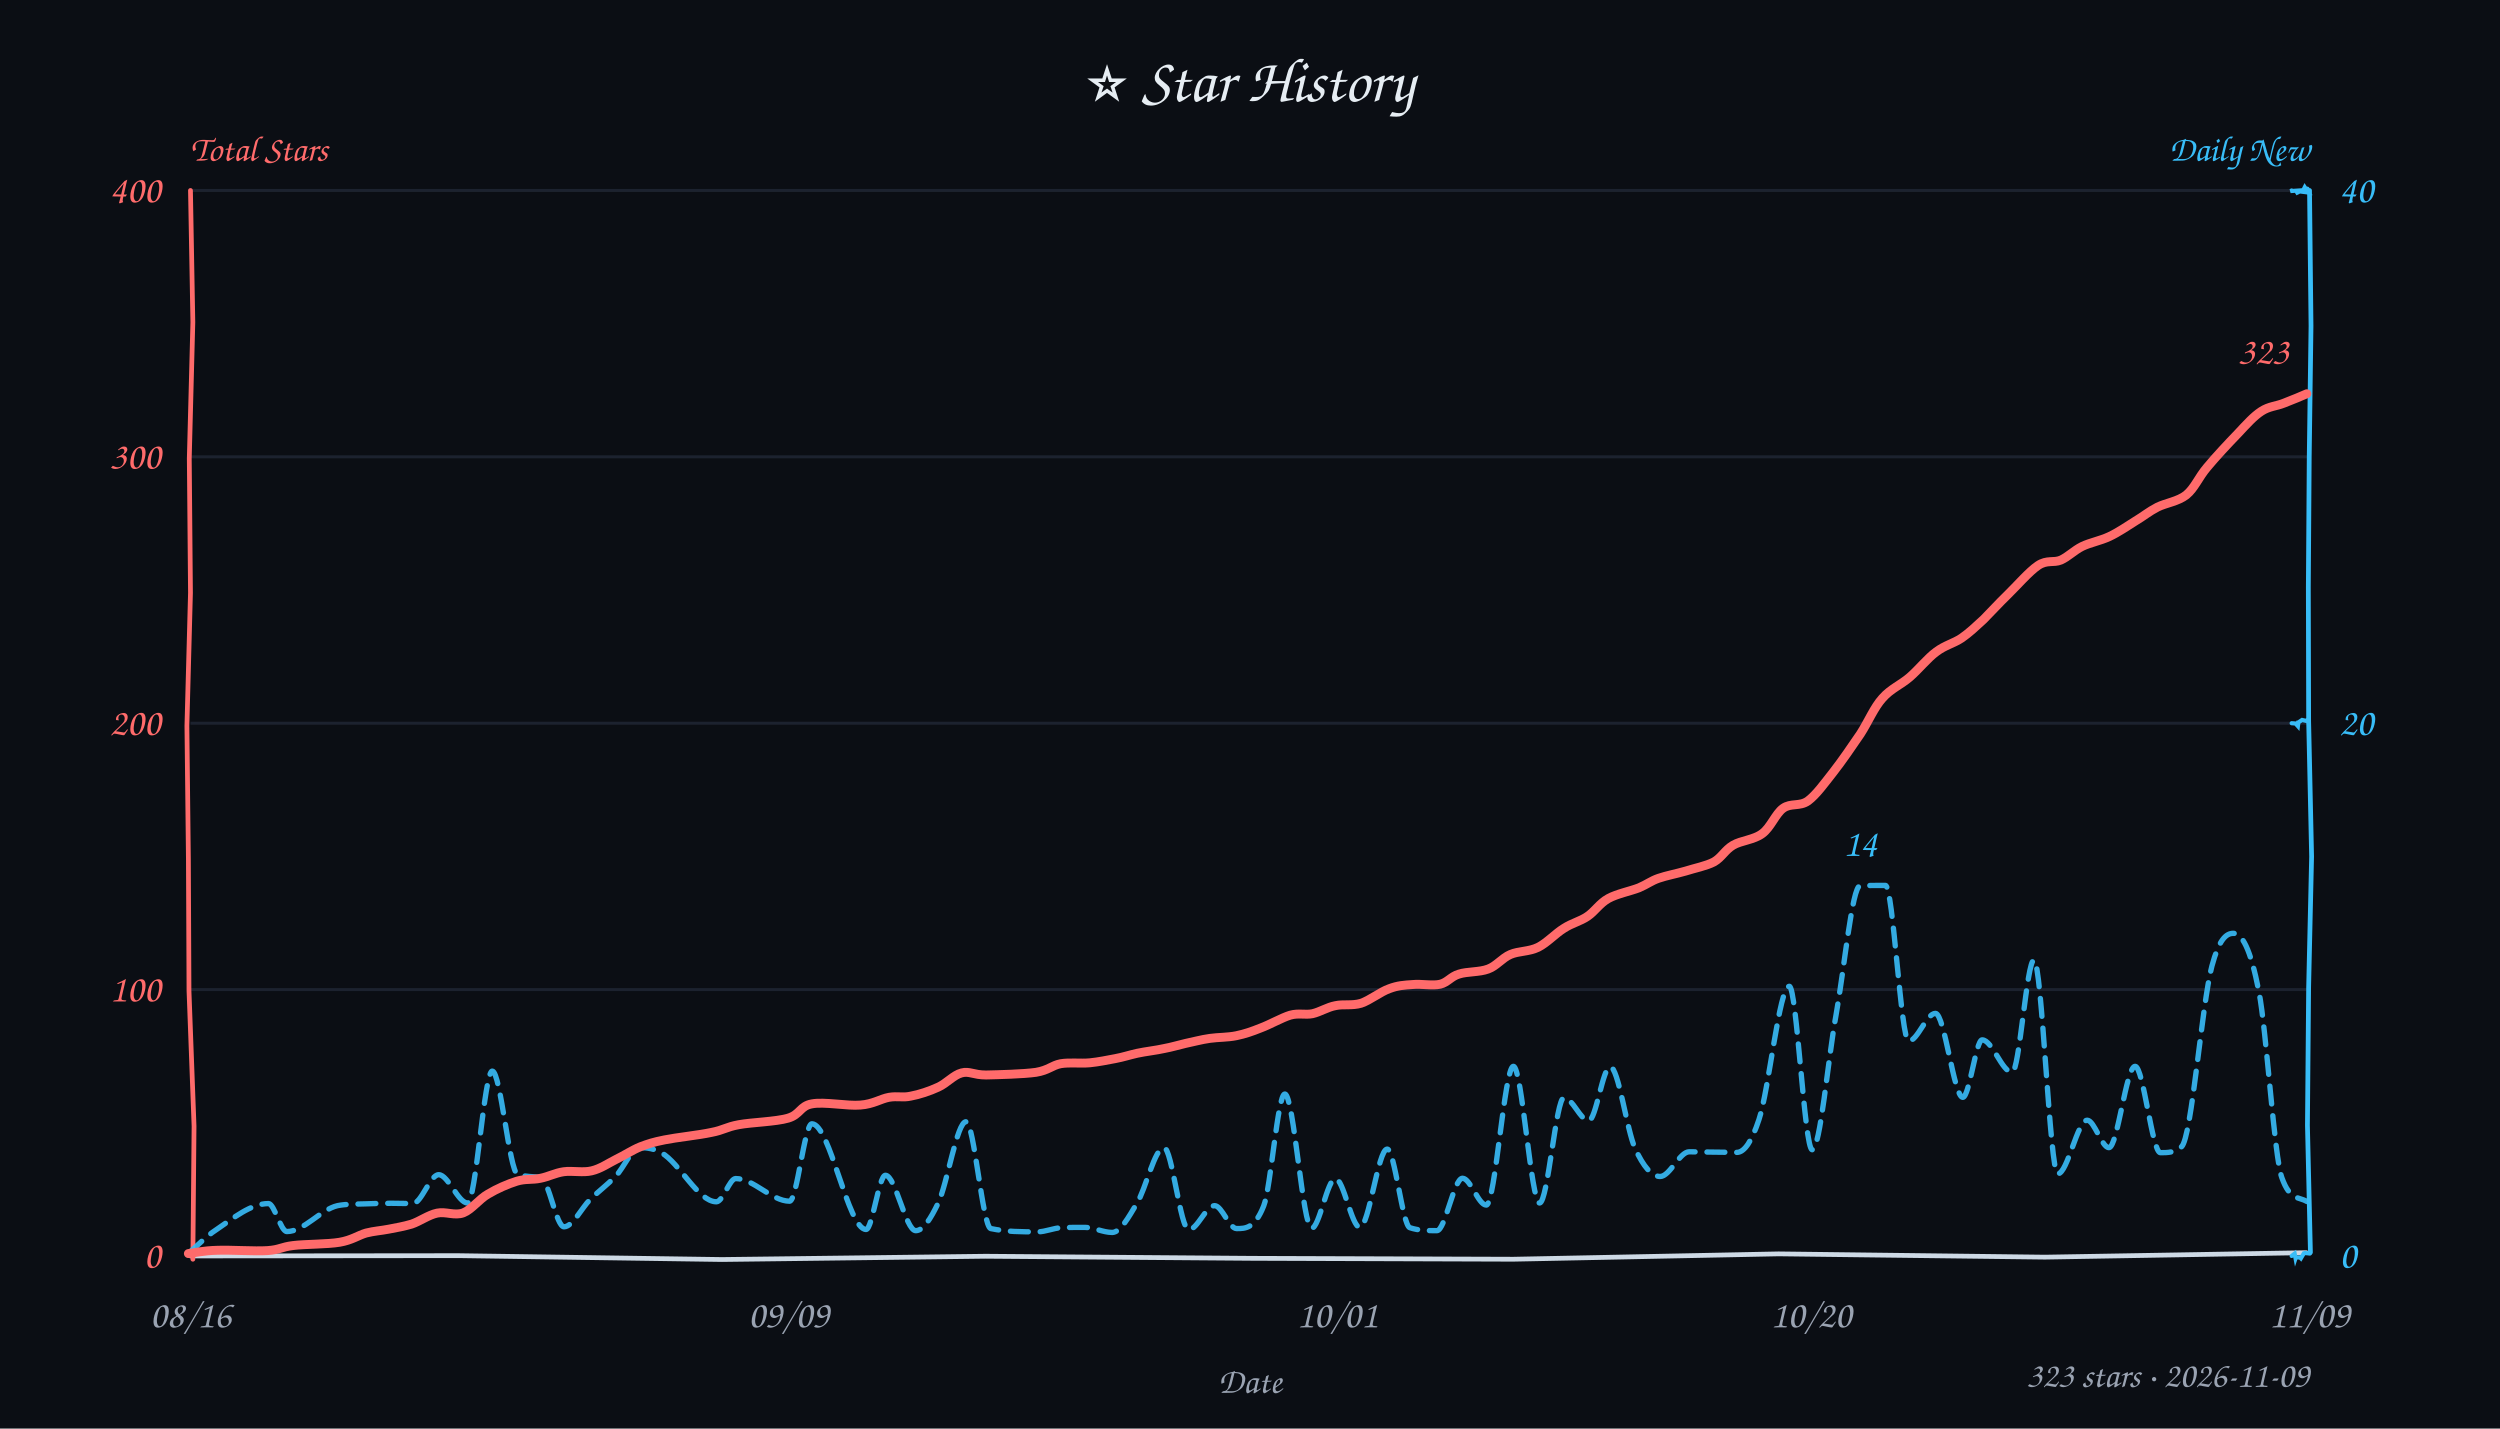
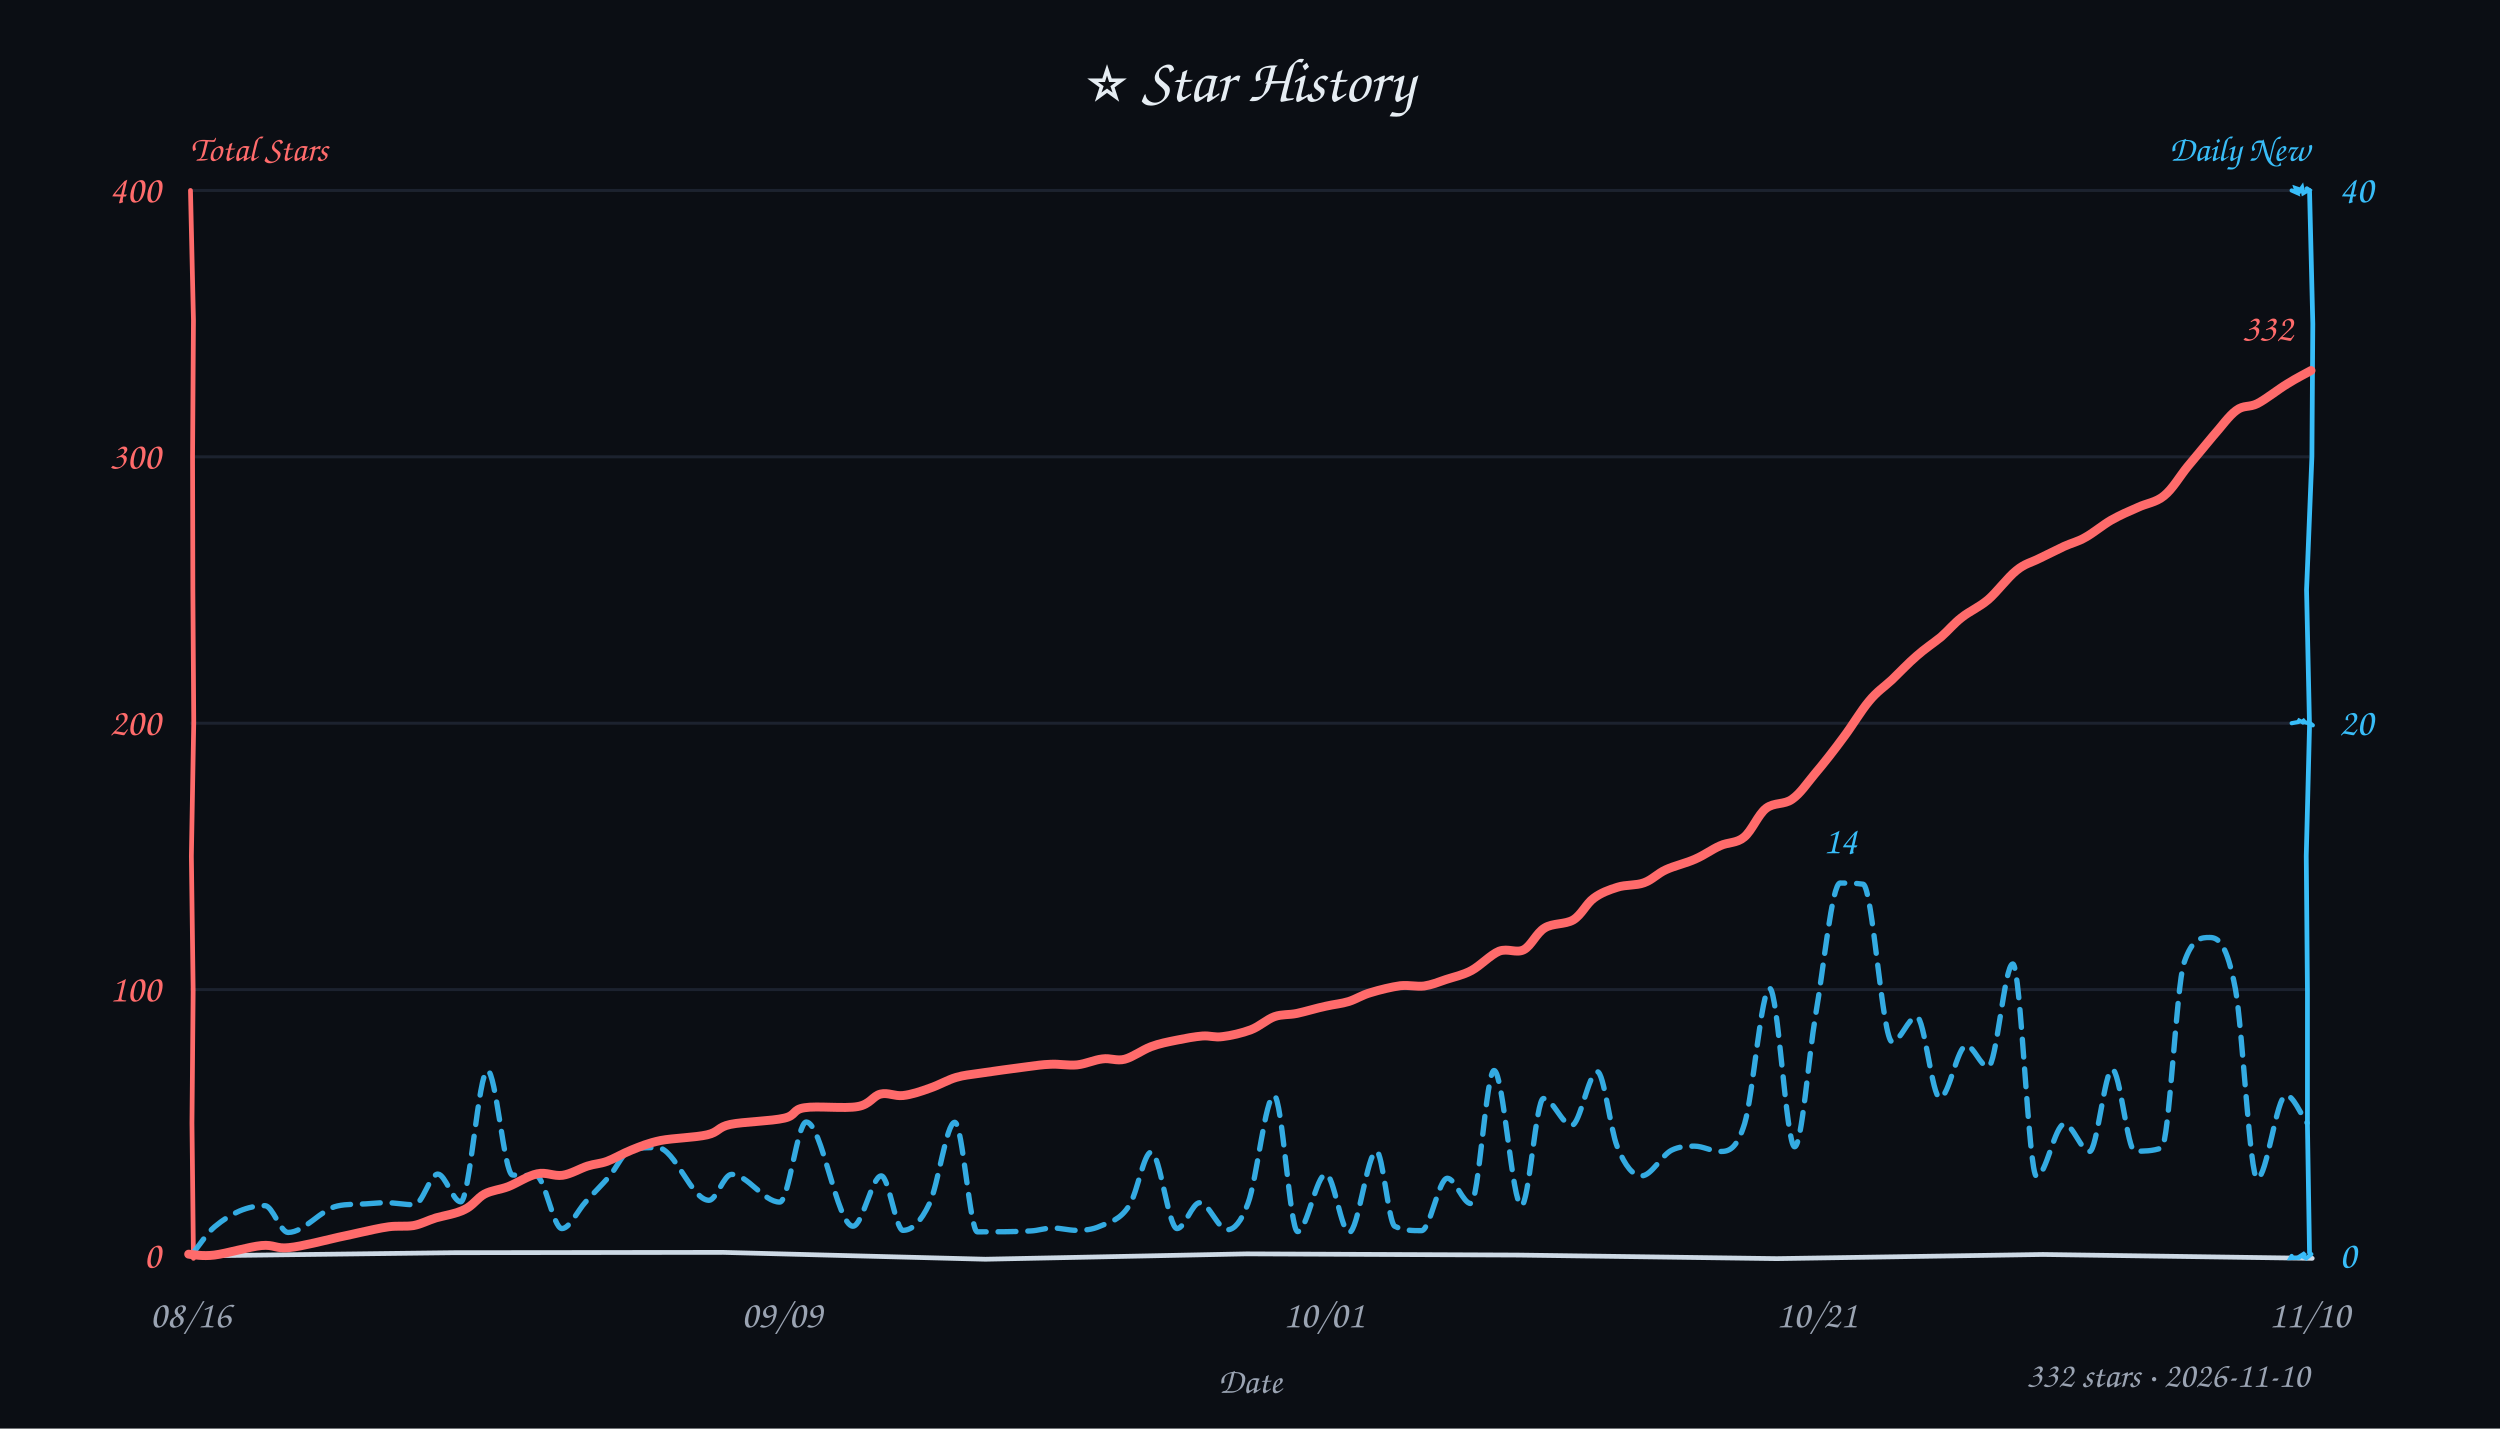
<svg xmlns="http://www.w3.org/2000/svg" width="840" height="480" viewBox="0 0 840 480" fill="#e6edf3">
  <style>text{font-family:"Comic Sans MS","Comic Sans","Chalkboard SE","Marker Felt","Segoe Print",cursive}</style>
  <rect width="100%" height="100%" fill="#0b0e14" />
  <text x="420" y="34" text-anchor="middle" font-size="21">⭐ Star History</text>
  <text x="64" y="54" font-size="12" font-weight="600" fill="#ff6b6b">Total Stars</text>
  <text x="776" y="54" text-anchor="end" font-size="12" font-weight="600" fill="#38bdf8">Daily New</text>
  <line x1="64" y1="332.5" x2="776" y2="332.5" stroke="#232b3a" stroke-width="1" opacity="0.7" />
  <line x1="64" y1="243.0" x2="776" y2="243.0" stroke="#232b3a" stroke-width="1" opacity="0.7" />
  <line x1="64" y1="153.5" x2="776" y2="153.5" stroke="#232b3a" stroke-width="1" opacity="0.7" />
  <line x1="64" y1="64.0" x2="776" y2="64.0" stroke="#232b3a" stroke-width="1" opacity="0.7" />
-   <path d="M 64 422 L 154.0 421.9 L 242.6 423.2 L 331.1 422.1 L 420.8 422.8 L 508.4 423.1 L 597.6 421.3 L 687.1 422.4 L 774.9 420.9" stroke="#cdd9e5" stroke-width="1.6" fill="none" stroke-linecap="round" />
-   <path d="M 64 64 L 64.8 108.3 L 63.6 154.0 L 64.0 199.2 L 62.8 243.9 L 63.3 288.6 L 63.5 332.9 L 65.2 378.4 L 64.8 423.1" stroke="#ff6b6b" stroke-width="1.6" fill="none" stroke-linecap="round" data-axis="total" />
-   <path d="M 776 64 L 776.5 109.5 L 775.9 153.7 L 775.6 197.3 L 775.7 242.1 L 776.7 287.8 L 775.7 331.7 L 775.3 378.1 L 776.3 420.8" stroke="#38bdf8" stroke-width="1.6" fill="none" stroke-linecap="round" data-axis="daily" />
-   <path d="M 770 422 L 771.0 421.2 L 771.3 422.8 L 771.4 422.5 L 772.8 422.5 L 773.1 422.8 L 774.1 421.1 L 774.5 421.0 L 776.1 421.2" stroke="#38bdf8" stroke-width="1.4" fill="none" stroke-linecap="round" />
-   <path d="M 770 243 L 771.3 243.1 L 772.1 244.0 L 772.3 242.4 L 772.0 242.9 L 773.5 241.9 L 775.2 242.3 L 775.9 242.6 L 775.1 242.0" stroke="#38bdf8" stroke-width="1.4" fill="none" stroke-linecap="round" />
-   <path d="M 770 64 L 769.6 64.2 L 772.6 64.0 L 771.3 65.0 L 774.0 63.7 L 774.4 62.9 L 775.6 64.7 L 774.1 64.5 L 775.3 63.4" stroke="#38bdf8" stroke-width="1.4" fill="none" stroke-linecap="round" />
+   <path d="M 64 422 L 152.4 420.9 L 243.0 420.8 L 331.1 423.1 L 418.8 421.3 L 510.0 421.7 L 597.0 422.9 L 686.4 421.5 L 776.9 422.8" stroke="#cdd9e5" stroke-width="1.6" fill="none" stroke-linecap="round" />
+   <path d="M 64 64 L 65.0 107.6 L 64.7 153.3 L 64.8 198.2 L 65.1 242.8 L 64.3 287.7 L 64.9 332.9 L 64.5 377.3 L 65.0 422.8" stroke="#ff6b6b" stroke-width="1.6" fill="none" stroke-linecap="round" data-axis="total" />
+   <path d="M 776 64 L 777.1 108.8 L 776.8 153.4 L 775.0 198.2 L 776.0 244.0 L 774.9 287.6 L 775.3 333.2 L 775.3 378.1 L 776.0 420.9" stroke="#38bdf8" stroke-width="1.6" fill="none" stroke-linecap="round" data-axis="daily" />
+   <path d="M 770 422 L 769.6 422.7 L 772.5 422.6 L 773.4 421.7 L 772.0 422.6 L 774.5 421.0 L 773.8 422.2 L 774.9 422.8 L 776.6 421.4" stroke="#38bdf8" stroke-width="1.4" fill="none" stroke-linecap="round" />
+   <path d="M 770 243 L 770.5 242.9 L 772.2 242.6 L 772.5 242.1 L 773.7 242.7 L 774.5 241.8 L 773.5 242.5 L 776.3 243.1 L 777.1 243.7" stroke="#38bdf8" stroke-width="1.4" fill="none" stroke-linecap="round" />
+   <path d="M 770 64 L 771.8 64.8 L 771.3 63.2 L 773.1 63.8 L 772.1 65.0 L 773.5 63.0 L 773.9 64.9 L 775.8 63.8 L 775.1 63.3" stroke="#38bdf8" stroke-width="1.4" fill="none" stroke-linecap="round" />
  <text x="54" y="426.0" text-anchor="end" font-size="13" fill="#ff6b6b" data-axis="total">0</text>
  <text x="54" y="336.5" text-anchor="end" font-size="13" fill="#ff6b6b" data-axis="total">100</text>
  <text x="54" y="247.0" text-anchor="end" font-size="13" fill="#ff6b6b" data-axis="total">200</text>
  <text x="54" y="157.5" text-anchor="end" font-size="13" fill="#ff6b6b" data-axis="total">300</text>
  <text x="54" y="68.0" text-anchor="end" font-size="13" fill="#ff6b6b" data-axis="total">400</text>
  <text x="786" y="426.0" text-anchor="start" font-size="13" fill="#38bdf8" data-axis="daily">0</text>
  <text x="786" y="247.0" text-anchor="start" font-size="13" fill="#38bdf8" data-axis="daily">20</text>
  <text x="786" y="68.0" text-anchor="start" font-size="13" fill="#38bdf8" data-axis="daily">40</text>
  <text x="64.0" y="446" text-anchor="middle" font-size="13" fill="#9aa3b2">08/16</text>
-   <text x="265.0" y="446" text-anchor="middle" font-size="13" fill="#9aa3b2">09/09</text>
-   <text x="449.3" y="446" text-anchor="middle" font-size="13" fill="#9aa3b2">10/01</text>
-   <text x="608.5" y="446" text-anchor="middle" font-size="13" fill="#9aa3b2">10/20</text>
-   <text x="776.0" y="446" text-anchor="middle" font-size="13" fill="#9aa3b2">11/09</text>
+   <text x="262.7" y="446" text-anchor="middle" font-size="13" fill="#9aa3b2">09/09</text>
+   <text x="444.8" y="446" text-anchor="middle" font-size="13" fill="#9aa3b2">10/01</text>
+   <text x="610.4" y="446" text-anchor="middle" font-size="13" fill="#9aa3b2">10/21</text>
+   <text x="776.0" y="446" text-anchor="middle" font-size="13" fill="#9aa3b2">11/10</text>
  <text x="420" y="468" font-size="12" fill="#9aa3b2" text-anchor="middle">Date</text>
-   <path d="M 63.3 421.1 C 66.4 418.5, 69.4 415.3, 72.5 413.3 C 78.4 409.3, 84.3 404.4, 90.2 404.4 C 92.2 404.4, 94.3 413.8, 96.4 413.8 C 102.1 413.8, 107.7 406.4, 113.4 405.1 C 116.5 404.5, 119.5 404.6, 122.6 404.5 C 125.6 404.4, 128.5 404.3, 131.5 404.3 C 133.9 404.3, 136.3 404.4, 138.7 404.4 C 141.6 404.4, 144.5 394.7, 147.4 394.7 C 150.6 394.7, 153.9 404.2, 157.1 404.2 C 159.9 404.2, 162.7 359.9, 165.4 359.9 C 168.2 359.9, 171.1 393.5, 173.9 394.6 C 176.5 395.5, 179.2 395.2, 181.8 395.7 C 184.3 396.2, 186.9 412.2, 189.5 412.2 C 192.4 412.2, 195.4 405.9, 198.3 403.0 C 201.1 400.3, 203.9 398.2, 206.8 395.3 C 209.6 392.4, 212.3 385.6, 215.1 385.6 C 217.5 385.6, 219.9 386.0, 222.2 387.3 C 228.4 390.8, 234.6 403.8, 240.7 403.8 C 242.9 403.8, 245.1 396.0, 247.2 396.0 C 253.2 396.0, 259.3 403.6, 265.3 403.6 C 267.8 403.6, 270.3 377.6, 272.8 377.6 C 278.9 377.6, 284.9 413.1, 291.0 413.1 C 293.1 413.1, 295.3 394.9, 297.5 394.9 C 300.9 394.9, 304.3 413.5, 307.7 413.5 C 310.2 413.5, 312.7 409.5, 315.2 404.3 C 318.3 397.8, 321.5 376.9, 324.6 376.9 C 327.3 376.9, 330.1 412.2, 332.9 412.8 C 338.1 413.9, 343.4 413.9, 348.6 413.9 C 351.3 413.9, 354.0 412.6, 356.7 412.5 C 359.3 412.4, 361.9 412.4, 364.5 412.4 C 367.5 412.4, 370.6 414.1, 373.7 414.1 C 376.4 414.1, 379.2 409.0, 381.9 404.5 C 385.0 399.6, 388.0 385.6, 391.1 385.6 C 393.8 385.6, 396.6 413.2, 399.4 413.2 C 402.3 413.2, 405.2 405.1, 408.1 405.1 C 410.6 405.1, 413.0 412.8, 415.5 412.8 C 418.5 412.8, 421.6 412.8, 424.6 405.2 C 427.0 399.3, 429.3 367.6, 431.7 367.6 C 434.7 367.6, 437.7 412.7, 440.7 412.7 C 443.3 412.7, 446.0 396.0, 448.7 396.0 C 451.4 396.0, 454.2 412.4, 456.9 412.4 C 460.0 412.4, 463.0 386.1, 466.1 386.1 C 468.6 386.1, 471.2 411.7, 473.7 412.5 C 476.7 413.5, 479.7 413.5, 482.8 413.5 C 485.6 413.5, 488.5 395.9, 491.4 395.9 C 494.1 395.9, 496.7 404.9, 499.4 404.9 C 502.4 404.9, 505.5 358.3, 508.5 358.3 C 511.4 358.3, 514.4 404.2, 517.3 404.2 C 520.1 404.2, 522.8 368.8, 525.5 368.8 C 528.3 368.8, 531.1 376.6, 533.8 376.6 C 536.2 376.6, 538.6 358.4, 541.0 358.4 C 543.8 358.4, 546.6 379.8, 549.4 385.9 C 552.2 392.0, 555.0 395.3, 557.8 395.3 C 561.1 395.3, 564.3 387.0, 567.6 387.0 C 570.1 387.0, 572.6 387.1, 575.0 387.1 C 577.9 387.1, 580.8 387.2, 583.6 387.2 C 586.1 387.2, 588.6 383.5, 591.0 376.2 C 594.4 366.2, 597.8 331.4, 601.2 331.4 C 603.7 331.4, 606.3 386.3, 608.9 386.3 C 611.6 386.3, 614.2 355.8, 616.9 341.1 C 619.6 326.2, 622.3 297.7, 625.0 297.6 C 627.8 297.5, 630.7 297.5, 633.5 297.5 C 636.1 297.5, 638.7 349.8, 641.3 349.8 C 644.3 349.8, 647.3 340.5, 650.3 340.5 C 653.4 340.5, 656.5 368.7, 659.5 368.7 C 661.7 368.7, 663.9 349.4, 666.0 349.4 C 669.4 349.4, 672.7 360.3, 676.1 360.3 C 678.5 360.3, 681.0 322.6, 683.4 322.6 C 686.1 322.6, 688.7 394.4, 691.4 394.4 C 694.7 394.4, 698.0 376.4, 701.3 376.4 C 703.7 376.4, 706.2 385.6, 708.6 385.6 C 711.5 385.6, 714.4 358.3, 717.4 358.3 C 720.2 358.3, 723.1 387.3, 725.9 387.3 C 728.3 387.3, 730.7 387.3, 733.0 385.3 C 736.4 382.4, 739.8 337.3, 743.2 324.6 C 745.6 315.6, 748.0 313.6, 750.4 313.6 C 753.2 313.6, 756.1 318.3, 759.0 333.2 C 761.6 346.6, 764.1 388.5, 766.7 395.7 C 769.5 403.5, 772.3 402.0, 775.1 403.7" fill="none" stroke="#38bdf8" stroke-width="1.8" stroke-dasharray="6 4" stroke-linecap="round" stroke-linejoin="round" opacity="0.9" />
-   <path d="M 63.3 421.2 C 64.9 421.0, 68.5 420.2, 72.9 420.1 C 77.3 419.9, 85.6 420.5, 89.9 420.2 C 94.1 419.9, 94.4 419.0, 98.5 418.5 C 102.5 418.0, 110.0 418.1, 114.1 417.4 C 118.2 416.7, 120.3 415.1, 123.0 414.3 C 125.8 413.6, 128.1 413.5, 130.6 413.0 C 133.2 412.5, 135.6 412.1, 138.3 411.3 C 141.0 410.4, 144.0 408.2, 146.9 407.6 C 149.8 407.0, 152.8 408.6, 155.7 407.5 C 158.5 406.4, 161.0 402.9, 164.0 401.2 C 167.0 399.4, 170.7 397.8, 173.6 396.9 C 176.5 396.0, 178.9 396.5, 181.6 395.9 C 184.2 395.4, 186.6 394.1, 189.4 393.7 C 192.3 393.3, 195.9 394.1, 198.8 393.4 C 201.8 392.7, 204.3 390.9, 207.1 389.5 C 209.8 388.2, 212.5 386.4, 215.2 385.3 C 217.9 384.3, 219.3 383.8, 223.3 383.0 C 227.2 382.2, 234.9 381.4, 239.0 380.5 C 243.2 379.7, 243.9 378.7, 248.2 377.9 C 252.5 377.1, 260.7 376.9, 264.8 375.7 C 268.9 374.5, 268.8 371.6, 272.8 370.9 C 276.9 370.1, 284.8 371.7, 289.1 371.3 C 293.4 371.0, 295.9 369.2, 298.7 368.7 C 301.6 368.2, 303.3 368.9, 306.0 368.3 C 308.8 367.8, 312.4 366.6, 315.2 365.3 C 318.1 364.0, 320.4 361.2, 323.1 360.5 C 325.7 359.8, 327.1 361.2, 331.3 361.2 C 335.5 361.1, 343.9 360.9, 348.1 360.3 C 352.3 359.6, 353.4 358.0, 356.4 357.4 C 359.5 356.9, 363.1 357.4, 366.2 357.1 C 369.2 356.8, 372.0 356.2, 374.7 355.7 C 377.4 355.2, 379.4 354.5, 382.1 353.9 C 384.9 353.3, 388.6 352.9, 391.2 352.3 C 393.9 351.8, 395.7 351.2, 398.3 350.6 C 400.8 350.1, 403.6 349.3, 406.5 348.9 C 409.3 348.5, 412.5 348.6, 415.4 348.0 C 418.3 347.4, 420.6 346.6, 423.6 345.4 C 426.6 344.3, 430.6 342.0, 433.5 341.1 C 436.4 340.3, 438.5 341.1, 441.0 340.6 C 443.6 340.0, 446.0 338.4, 448.7 337.9 C 451.4 337.3, 454.3 338.0, 457.3 337.1 C 460.3 336.1, 463.9 333.2, 466.8 332.2 C 469.7 331.1, 471.8 331.0, 474.7 330.8 C 477.5 330.5, 481.3 331.3, 483.9 330.7 C 486.4 330.1, 487.5 328.1, 490.2 327.3 C 492.9 326.4, 497.1 326.7, 500.0 325.6 C 502.8 324.6, 504.7 321.9, 507.5 320.7 C 510.3 319.5, 513.7 319.8, 516.8 318.3 C 519.8 316.8, 522.7 313.6, 525.5 311.9 C 528.3 310.1, 530.9 309.6, 533.4 307.9 C 535.9 306.2, 537.5 303.5, 540.4 301.9 C 543.3 300.3, 547.9 299.4, 550.7 298.3 C 553.5 297.1, 554.7 296.0, 557.3 295.1 C 559.9 294.2, 563.2 293.6, 566.3 292.7 C 569.4 291.7, 573.2 291.0, 575.9 289.6 C 578.5 288.1, 579.6 285.6, 582.3 284.0 C 585.0 282.4, 589.3 282.2, 592.1 280.1 C 594.9 278.1, 596.6 273.4, 599.1 271.6 C 601.7 269.7, 604.7 271.1, 607.5 269.1 C 610.3 267.0, 613.0 263.2, 616.0 259.4 C 618.9 255.7, 622.3 250.7, 625.1 246.6 C 627.8 242.4, 629.7 237.7, 632.5 234.6 C 635.3 231.4, 638.7 230.1, 641.7 227.5 C 644.7 224.9, 647.7 221.1, 650.6 219.0 C 653.5 216.8, 656.4 216.2, 659.1 214.4 C 661.7 212.6, 663.9 210.5, 666.5 208.1 C 669.0 205.6, 671.4 202.9, 674.5 199.9 C 677.6 196.9, 681.8 192.0, 684.8 190.0 C 687.8 188.0, 690.0 189.2, 692.4 188.2 C 694.9 187.1, 696.8 185.0, 699.6 183.6 C 702.3 182.3, 705.7 181.7, 708.7 180.3 C 711.7 178.9, 714.9 176.7, 717.6 175.0 C 720.3 173.4, 722.0 171.9, 724.9 170.4 C 727.7 169.0, 731.8 168.5, 734.6 166.3 C 737.4 164.0, 738.7 160.4, 741.6 157.0 C 744.4 153.6, 748.9 148.8, 751.9 145.7 C 754.9 142.5, 757.2 139.9, 759.8 138.2 C 762.4 136.5, 764.8 136.5, 767.3 135.5 C 769.9 134.5, 773.8 132.9, 775.1 132.3" fill="none" stroke="#ff6b6b" stroke-width="3" stroke-linecap="round" />
-   <text x="769.1" y="122.3" text-anchor="end" font-size="13" font-weight="600" fill="#ff6b6b" stroke="#0b0e14" stroke-width="3" paint-order="stroke" stroke-linejoin="round" data-peak="total">323</text>
-   <text x="625.0" y="287.6" text-anchor="middle" font-size="13" font-weight="600" fill="#38bdf8" stroke="#0b0e14" stroke-width="3" paint-order="stroke" stroke-linejoin="round" data-peak="daily">14</text>
-   <text x="776" y="466" text-anchor="end" font-size="12" fill="#9aa3b2">323 stars · 2026-11-09</text>
+   <path d="M 64.8 421.1 C 67.2 418.1, 69.7 414.2, 72.1 412.2 C 77.7 407.5, 83.3 405.1, 89.0 405.1 C 91.6 405.1, 94.2 414.1, 96.8 414.1 C 102.3 414.1, 107.9 406.3, 113.4 405.2 C 116.6 404.5, 119.7 404.7, 122.9 404.5 C 125.1 404.4, 127.3 404.1, 129.6 404.1 C 132.8 404.1, 136.0 404.8, 139.2 404.8 C 141.9 404.8, 144.5 394.5, 147.1 394.5 C 149.6 394.5, 152.2 403.8, 154.8 403.8 C 157.8 403.8, 160.8 359.7, 163.8 359.7 C 166.6 359.7, 169.4 394.6, 172.2 394.8 C 174.8 395.0, 177.5 394.9, 180.1 395.0 C 183.0 395.1, 185.9 412.8, 188.8 412.8 C 191.4 412.8, 194.1 406.7, 196.8 403.8 C 199.4 400.9, 202.1 398.3, 204.7 395.3 C 207.2 392.4, 209.7 386.5, 212.2 386.1 C 215.1 385.6, 218.0 385.6, 220.9 385.6 C 226.7 385.6, 232.4 403.3, 238.2 403.3 C 240.7 403.3, 243.2 394.6, 245.8 394.6 C 251.2 394.6, 256.6 403.9, 262.0 403.9 C 265.0 403.9, 267.9 377.0, 270.9 377.0 C 276.1 377.0, 281.3 412.0, 286.6 412.0 C 289.8 412.0, 293.0 395.1, 296.1 395.1 C 298.6 395.1, 301.0 413.4, 303.4 413.4 C 306.4 413.4, 309.3 410.7, 312.3 404.4 C 315.2 398.4, 318.0 377.1, 320.8 377.1 C 323.4 377.1, 325.9 413.9, 328.4 413.9 C 334.4 413.9, 340.3 413.9, 346.3 413.6 C 348.8 413.5, 351.2 412.6, 353.7 412.6 C 356.4 412.6, 359.0 413.4, 361.7 413.4 C 364.3 413.4, 367.0 413.2, 369.6 412.0 C 373.0 410.5, 376.3 410.1, 379.6 404.8 C 382.0 401.0, 384.4 387.1, 386.8 387.1 C 389.7 387.1, 392.6 412.8, 395.5 412.8 C 398.0 412.8, 400.6 404.1, 403.1 404.1 C 406.2 404.1, 409.3 413.2, 412.4 413.2 C 414.7 413.2, 417.0 410.6, 419.3 404.4 C 422.3 396.5, 425.2 368.1, 428.1 368.1 C 430.8 368.1, 433.4 413.8, 436.0 413.8 C 439.1 413.8, 442.3 394.5, 445.5 394.5 C 448.1 394.5, 450.7 414.1, 453.3 414.1 C 456.4 414.1, 459.4 386.8, 462.5 386.8 C 464.5 386.8, 466.6 410.9, 468.6 412.0 C 471.6 413.5, 474.6 413.5, 477.6 413.5 C 480.5 413.5, 483.4 395.9, 486.3 395.9 C 488.9 395.9, 491.6 404.4, 494.2 404.4 C 496.8 404.4, 499.4 359.7, 502.0 359.7 C 505.1 359.7, 508.1 405.1, 511.2 405.1 C 513.7 405.1, 516.1 369.1, 518.6 369.1 C 521.8 369.1, 524.9 378.1, 528.1 378.1 C 530.9 378.1, 533.8 360.1, 536.7 360.1 C 538.9 360.1, 541.1 379.7, 543.4 385.3 C 546.1 392.0, 548.8 395.1, 551.5 395.1 C 554.9 395.1, 558.2 388.3, 561.6 386.5 C 564.2 385.2, 566.7 385.1, 569.3 385.1 C 572.2 385.1, 575.2 386.9, 578.1 386.9 C 580.8 386.9, 583.5 386.3, 586.2 377.5 C 589.0 368.3, 591.8 332.1, 594.6 332.1 C 597.4 332.1, 600.2 385.3, 603.0 385.3 C 605.4 385.3, 607.7 355.0, 610.0 341.3 C 612.8 325.3, 615.5 296.7, 618.3 296.7 C 620.8 296.7, 623.4 296.7, 626.0 297.1 C 629.2 297.7, 632.5 350.1, 635.8 350.1 C 638.5 350.1, 641.3 341.6, 644.0 341.6 C 646.6 341.6, 649.2 368.9, 651.8 368.9 C 654.8 368.9, 657.7 351.3, 660.7 351.3 C 663.1 351.3, 665.6 358.5, 668.0 358.5 C 670.8 358.5, 673.5 323.9, 676.3 323.9 C 679.0 323.9, 681.6 395.3, 684.3 395.3 C 687.4 395.3, 690.5 377.7, 693.6 377.7 C 696.5 377.7, 699.3 386.9, 702.1 386.9 C 704.6 386.9, 707.2 359.3, 709.7 359.3 C 712.3 359.3, 714.8 386.8, 717.3 386.8 C 720.3 386.8, 723.3 386.8, 726.3 385.7 C 728.8 384.7, 731.3 331.0, 733.8 323.6 C 736.7 315.0, 739.6 315.0, 742.5 315.0 C 745.4 315.0, 748.2 317.0, 751.1 332.3 C 753.5 345.4, 756.0 396.0, 758.4 396.0 C 761.7 396.0, 764.9 368.0, 768.1 368.0 C 770.5 368.0, 772.9 374.2, 775.2 377.3" fill="none" stroke="#38bdf8" stroke-width="1.8" stroke-dasharray="6 4" stroke-linecap="round" stroke-linejoin="round" opacity="0.9" />
+   <path d="M 63.4 421.4 C 64.8 421.5, 68.0 422.2, 72.0 421.7 C 76.1 421.2, 83.7 418.9, 87.9 418.5 C 92.1 418.1, 92.8 419.7, 97.1 419.2 C 101.4 418.8, 109.8 416.6, 113.8 415.7 C 117.8 414.9, 118.3 414.7, 121.1 414.1 C 123.9 413.5, 127.6 412.6, 130.6 412.2 C 133.6 411.8, 136.3 412.2, 138.9 411.8 C 141.6 411.3, 143.6 410.1, 146.5 409.2 C 149.4 408.4, 153.4 407.8, 156.1 406.4 C 158.9 405.1, 160.4 402.5, 162.8 401.2 C 165.3 399.9, 167.9 399.8, 170.8 398.7 C 173.8 397.5, 177.5 395.0, 180.5 394.4 C 183.5 393.7, 186.1 395.3, 189.0 394.9 C 191.8 394.5, 194.9 392.6, 197.4 391.8 C 199.9 391.0, 201.5 391.1, 204.0 390.2 C 206.4 389.3, 209.2 387.6, 212.2 386.4 C 215.2 385.2, 217.7 384.1, 222.0 383.2 C 226.2 382.4, 233.7 382.2, 237.6 381.3 C 241.6 380.4, 241.1 378.7, 245.4 377.8 C 249.7 376.9, 259.3 376.7, 263.5 375.7 C 267.6 374.8, 266.2 372.8, 270.3 372.2 C 274.4 371.5, 283.9 372.6, 288.2 371.8 C 292.4 371.1, 293.3 368.2, 295.9 367.6 C 298.4 367.0, 300.6 368.4, 303.4 368.1 C 306.2 367.8, 309.5 366.7, 312.5 365.6 C 315.5 364.6, 318.5 362.8, 321.3 362.0 C 324.1 361.2, 325.4 361.2, 329.3 360.6 C 333.2 360.0, 340.6 359.0, 344.5 358.5 C 348.4 358.0, 350.1 357.7, 352.9 357.6 C 355.8 357.4, 358.9 358.1, 361.9 357.8 C 364.8 357.5, 367.7 356.1, 370.4 355.8 C 373.1 355.4, 375.2 356.6, 377.9 355.9 C 380.6 355.2, 383.8 352.8, 386.7 351.7 C 389.6 350.6, 392.4 350.1, 395.3 349.5 C 398.2 348.9, 401.5 348.3, 404.0 348.1 C 406.6 347.9, 408.1 348.7, 410.8 348.3 C 413.5 348.0, 417.4 347.1, 420.3 346.0 C 423.2 344.9, 425.7 342.5, 428.2 341.6 C 430.8 340.7, 432.9 341.1, 435.8 340.5 C 438.6 339.9, 442.5 338.7, 445.4 338.1 C 448.4 337.4, 450.6 337.3, 453.2 336.5 C 455.7 335.7, 457.7 334.3, 460.6 333.5 C 463.5 332.6, 467.6 331.6, 470.5 331.2 C 473.5 330.9, 476.0 331.6, 478.5 331.3 C 481.1 330.9, 483.3 330.0, 485.9 329.1 C 488.6 328.2, 491.4 327.7, 494.4 326.1 C 497.4 324.5, 500.8 320.8, 503.7 319.6 C 506.7 318.5, 509.5 320.4, 512.0 319.1 C 514.5 317.8, 516.2 313.5, 519.0 311.8 C 521.7 310.1, 525.8 310.7, 528.6 309.1 C 531.4 307.4, 533.0 303.6, 535.5 301.8 C 537.9 300.0, 540.6 299.0, 543.5 298.1 C 546.3 297.2, 549.7 297.6, 552.4 296.6 C 555.2 295.6, 556.9 293.5, 559.8 292.2 C 562.6 290.9, 566.7 290.0, 569.7 288.6 C 572.7 287.3, 575.2 285.4, 577.9 284.2 C 580.7 282.9, 583.5 283.4, 586.0 281.3 C 588.6 279.2, 590.7 273.7, 593.4 271.6 C 596.1 269.5, 599.5 270.5, 602.2 268.5 C 604.9 266.6, 606.9 263.5, 609.8 260.0 C 612.7 256.6, 616.3 252.0, 619.3 247.9 C 622.4 243.8, 625.3 238.8, 628.0 235.6 C 630.7 232.3, 633.0 230.9, 635.7 228.4 C 638.3 225.9, 641.2 222.8, 644.0 220.4 C 646.7 218.0, 649.6 216.1, 652.2 214.0 C 654.7 211.8, 656.5 209.5, 659.1 207.5 C 661.7 205.4, 664.9 204.1, 668.0 201.5 C 671.0 198.9, 674.6 194.0, 677.5 191.7 C 680.4 189.3, 682.6 189.0, 685.3 187.6 C 688.0 186.3, 691.0 184.8, 693.5 183.6 C 696.1 182.4, 698.0 182.1, 700.6 180.6 C 703.2 179.2, 706.4 176.5, 709.3 174.8 C 712.3 173.1, 715.3 171.8, 718.3 170.5 C 721.2 169.1, 724.3 168.9, 727.1 166.6 C 730.0 164.3, 732.4 160.0, 735.1 156.7 C 737.9 153.4, 740.8 149.8, 743.5 146.6 C 746.3 143.5, 748.9 139.7, 751.4 137.9 C 753.9 136.0, 755.7 137.0, 758.5 135.6 C 761.4 134.1, 765.5 130.8, 768.5 129.0 C 771.5 127.1, 775.1 125.3, 776.5 124.5" fill="none" stroke="#ff6b6b" stroke-width="3" stroke-linecap="round" />
+   <text x="770.5" y="114.5" text-anchor="end" font-size="13" font-weight="600" fill="#ff6b6b" stroke="#0b0e14" stroke-width="3" paint-order="stroke" stroke-linejoin="round" data-peak="total">332</text>
+   <text x="618.3" y="286.7" text-anchor="middle" font-size="13" font-weight="600" fill="#38bdf8" stroke="#0b0e14" stroke-width="3" paint-order="stroke" stroke-linejoin="round" data-peak="daily">14</text>
+   <text x="776" y="466" text-anchor="end" font-size="12" fill="#9aa3b2">332 stars · 2026-11-10</text>
</svg>
